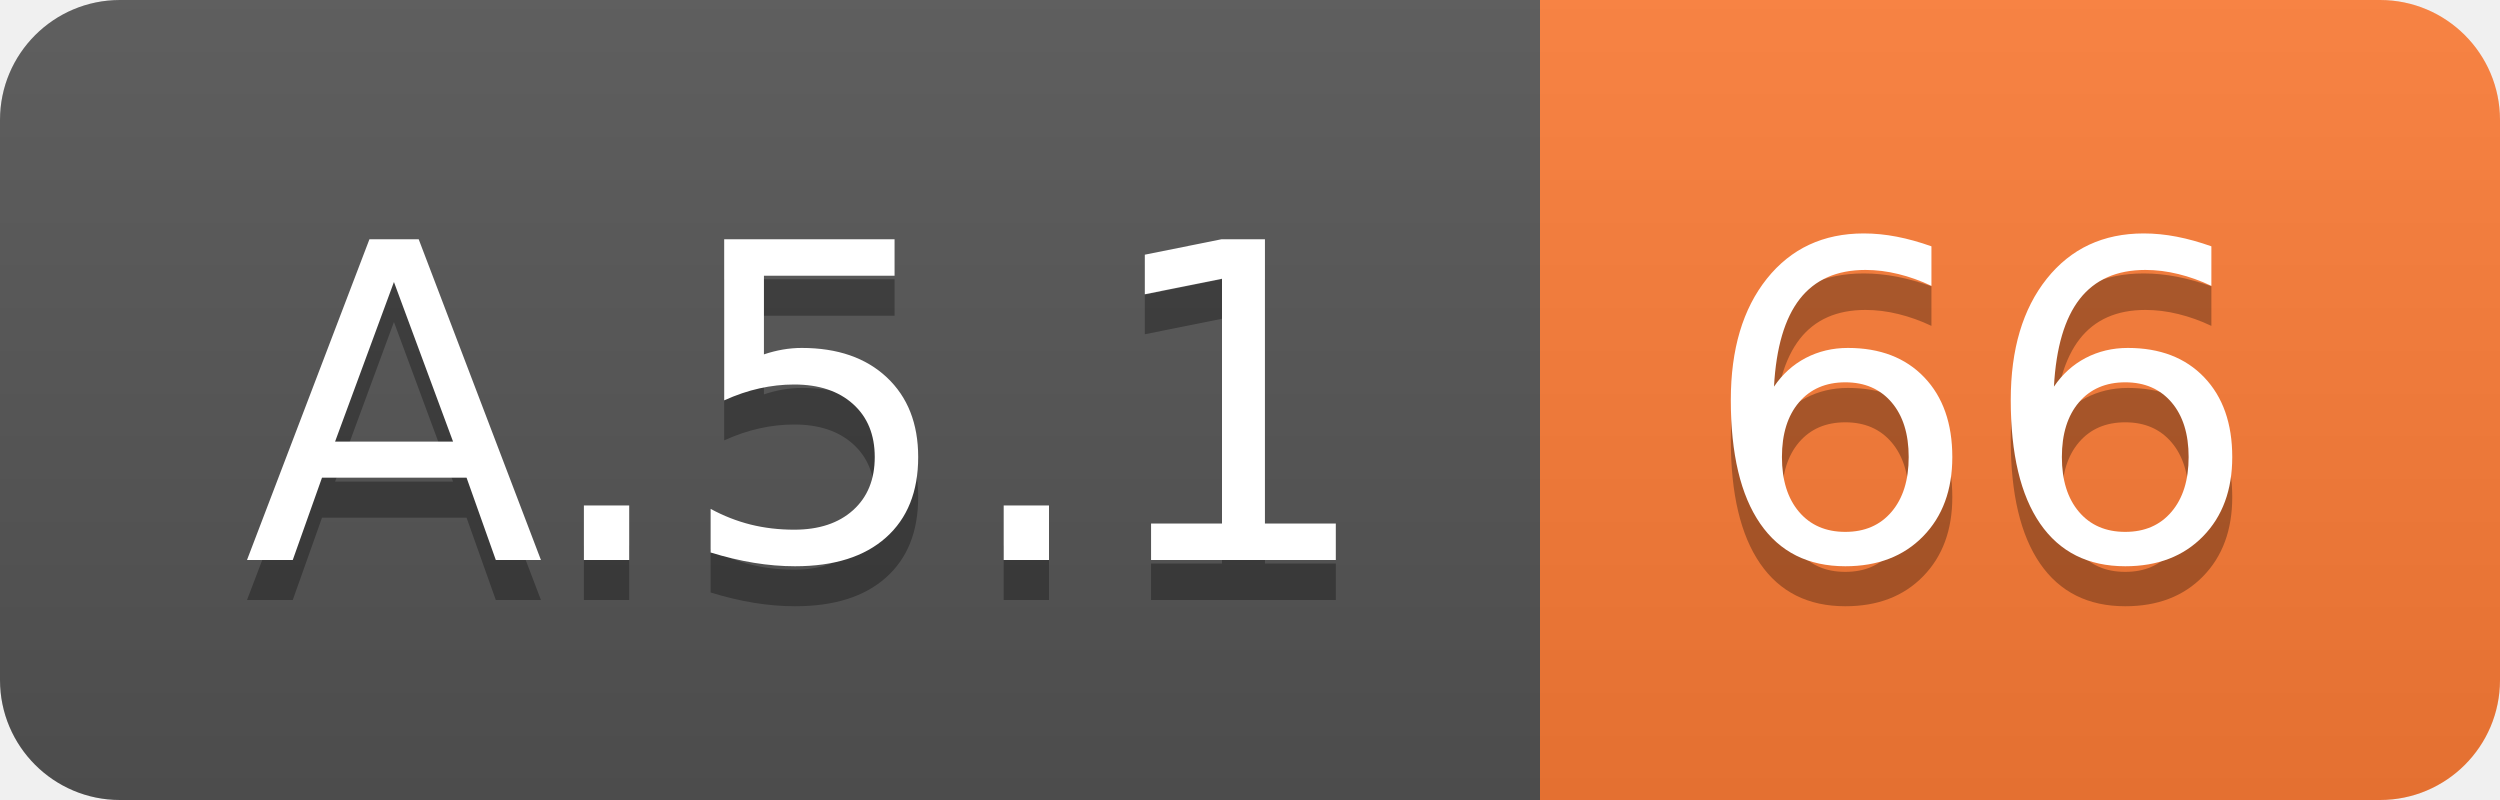
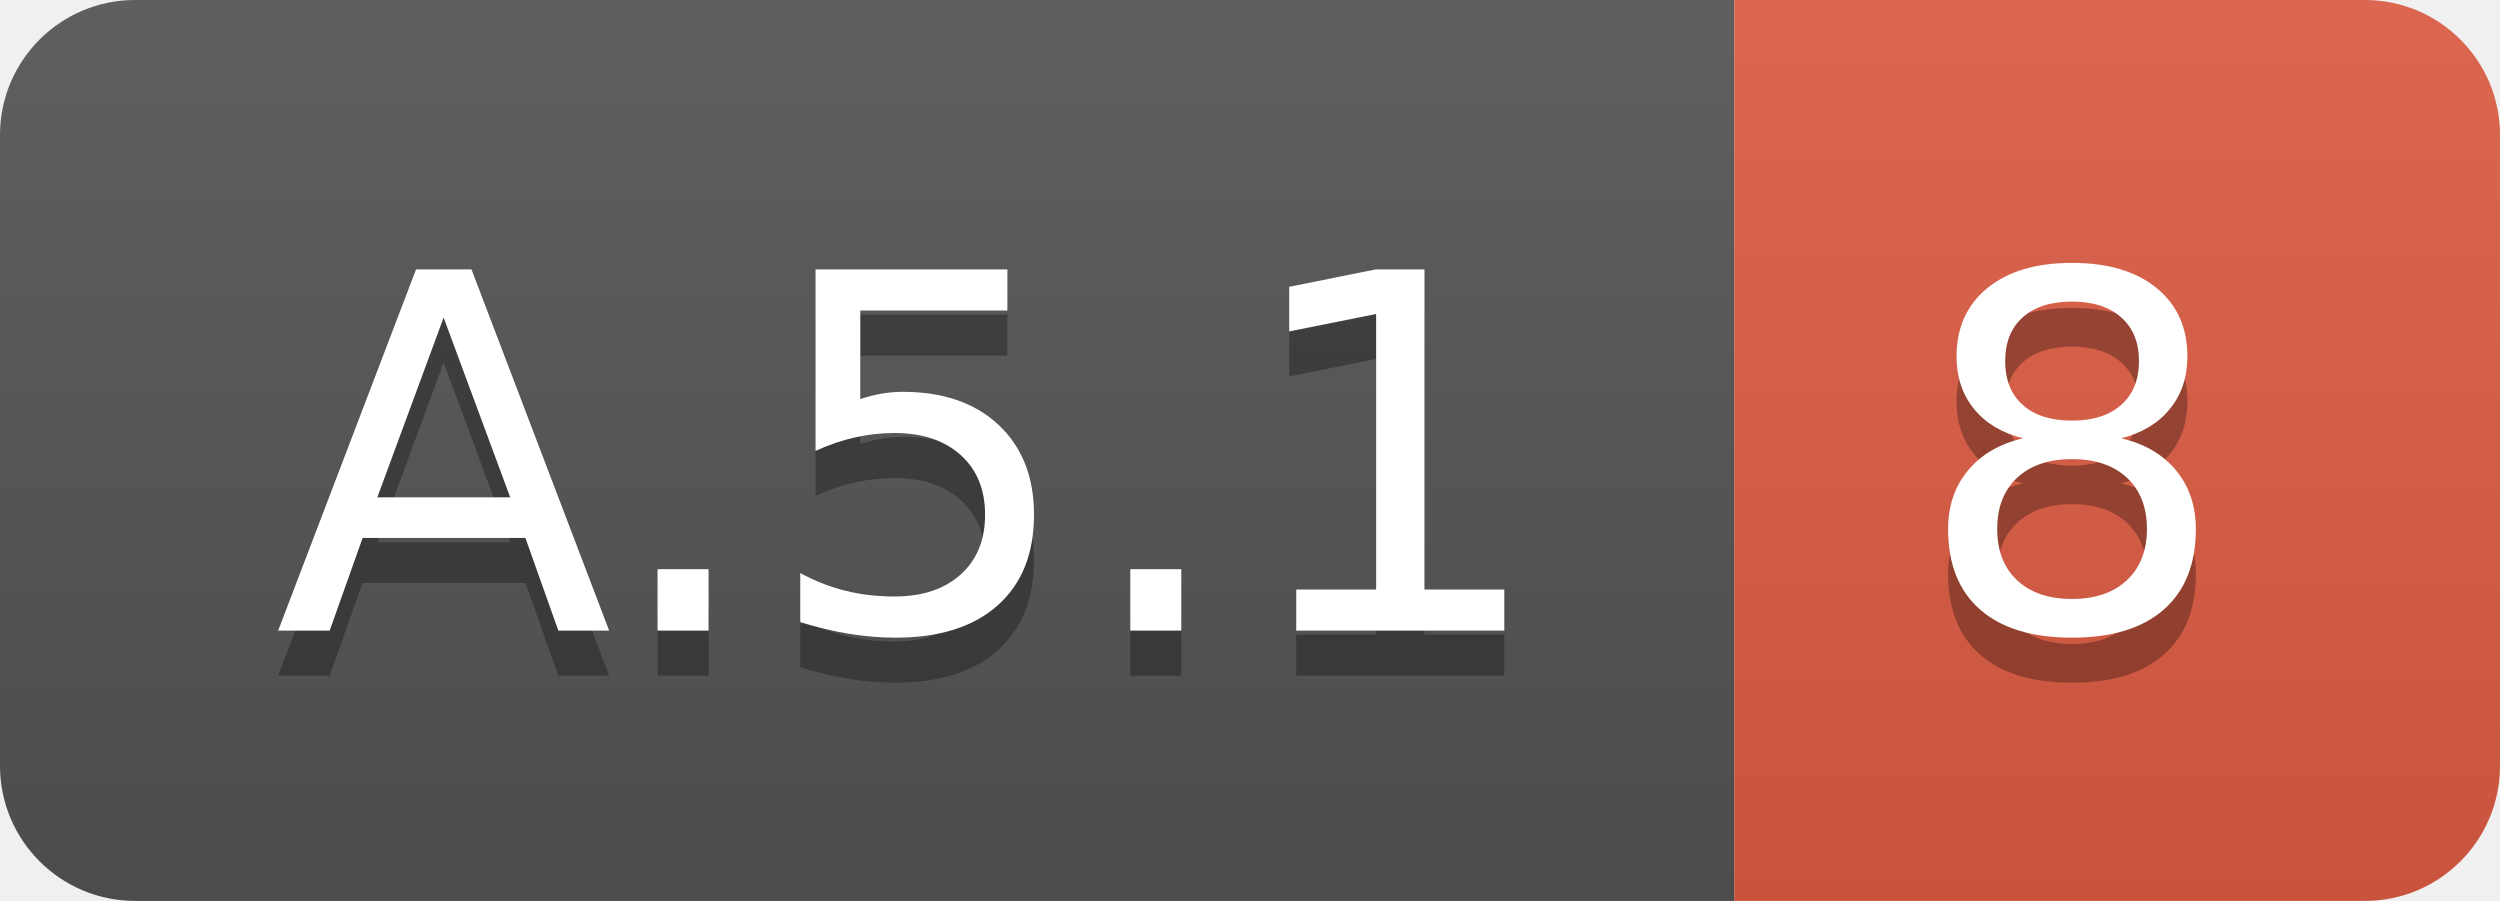
- <svg xmlns="http://www.w3.org/2000/svg" width="62.5" height="20">
+ <svg xmlns="http://www.w3.org/2000/svg" width="55.5" height="20">
  <linearGradient id="smooth" x2="0" y2="100%">
    <stop offset="0" stop-color="#bbb" stop-opacity=".1" />
    <stop offset="1" stop-opacity=".1" />
  </linearGradient>
  <clipPath id="round">
-     <rect width="62.5" height="20" rx="3" fill="#fff" />
+     <rect width="55.5" height="20" rx="3" fill="#fff" />
  </clipPath>
  <g clip-path="url(#round)">
    <rect width="38.5" height="20" fill="#555" />
-     <rect x="38.5" width="24.0" height="20" fill="#fe7d37" />
-     <rect width="62.5" height="20" fill="url(#smooth)" />
+     <rect x="38.5" width="17.0" height="20" fill="#e05d44" />
+     <rect width="55.5" height="20" fill="url(#smooth)" />
  </g>
  <g fill="#fff" text-anchor="middle" font-family="DejaVu Sans,Verdana,Geneva,sans-serif" font-size="110">
    <text x="202.5" y="150" fill="#010101" fill-opacity=".3" transform="scale(0.1)" textLength="285.0" lengthAdjust="spacing">A.5.1</text>
    <text x="202.5" y="140" transform="scale(0.1)" textLength="285.0" lengthAdjust="spacing">A.5.1</text>
-     <text x="495.0" y="150" fill="#010101" fill-opacity=".3" transform="scale(0.1)" textLength="140.0" lengthAdjust="spacing">66</text>
-     <text x="495.0" y="140" transform="scale(0.1)" textLength="140.0" lengthAdjust="spacing">66</text>
+     <text x="460.0" y="150" fill="#010101" fill-opacity=".3" transform="scale(0.1)" textLength="70.0" lengthAdjust="spacing">8</text>
+     <text x="460.0" y="140" transform="scale(0.1)" textLength="70.0" lengthAdjust="spacing">8</text>
  </g>
</svg>
